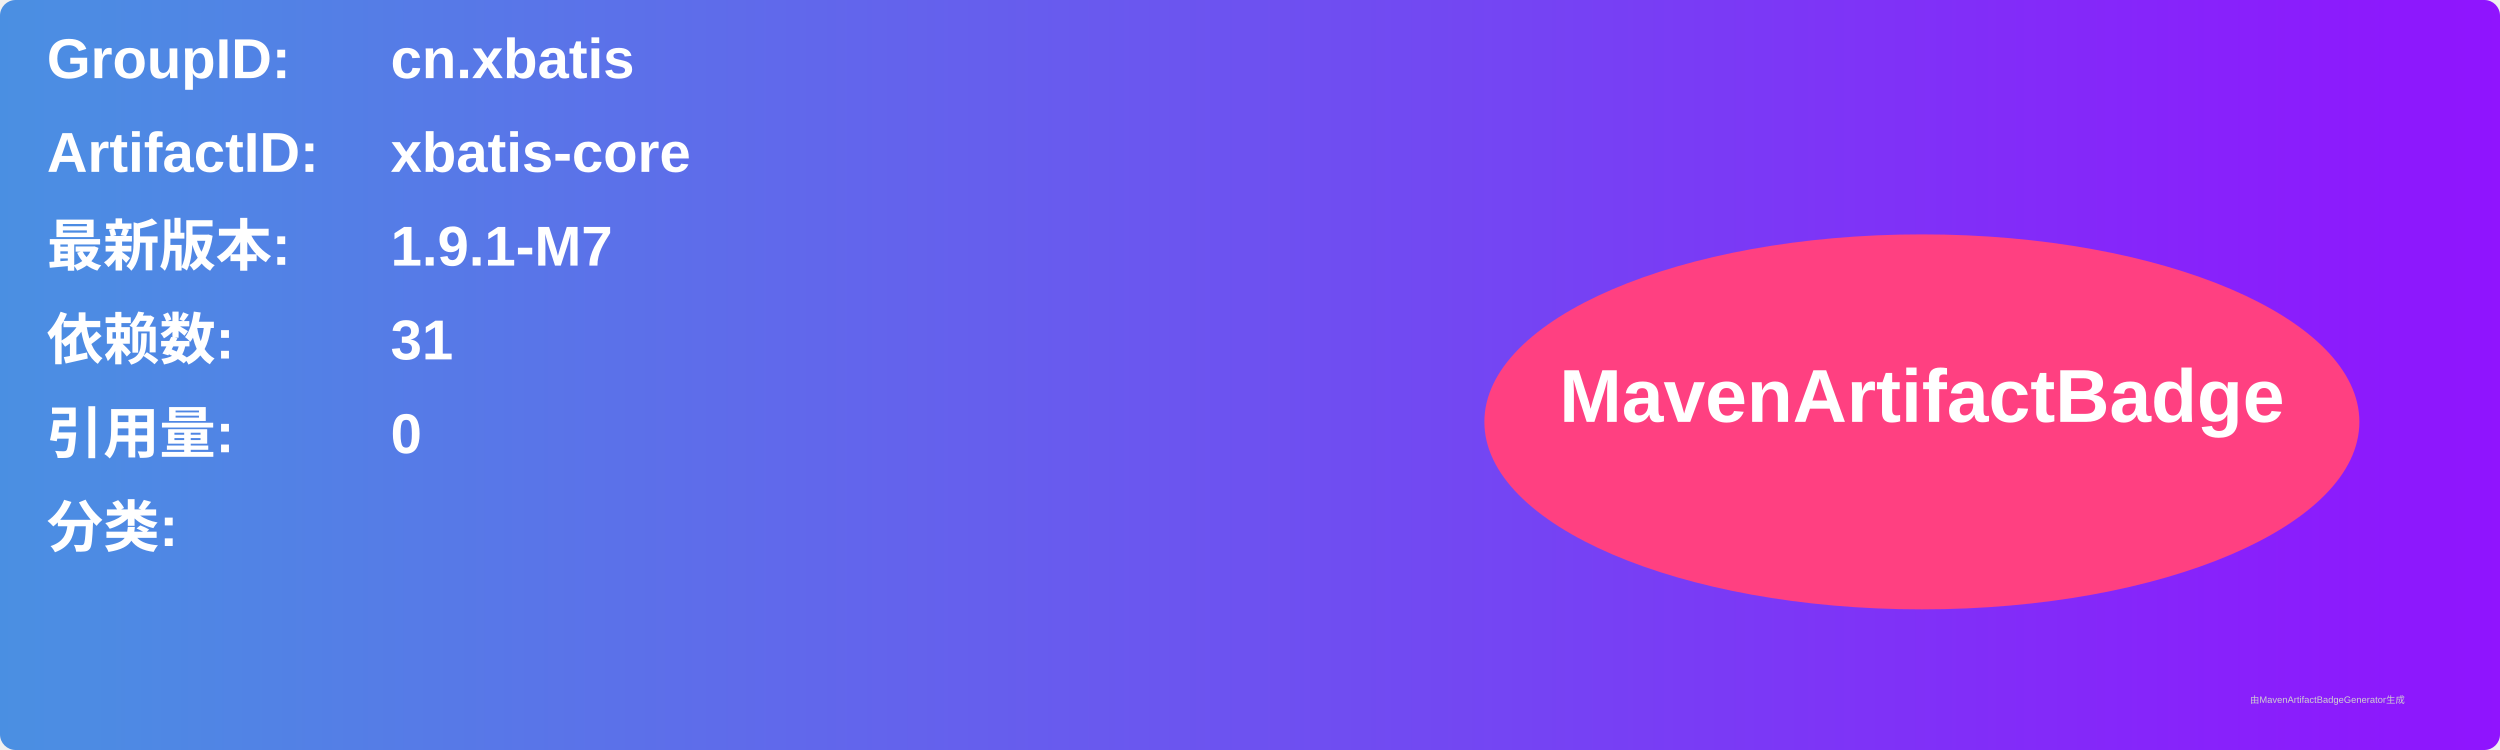
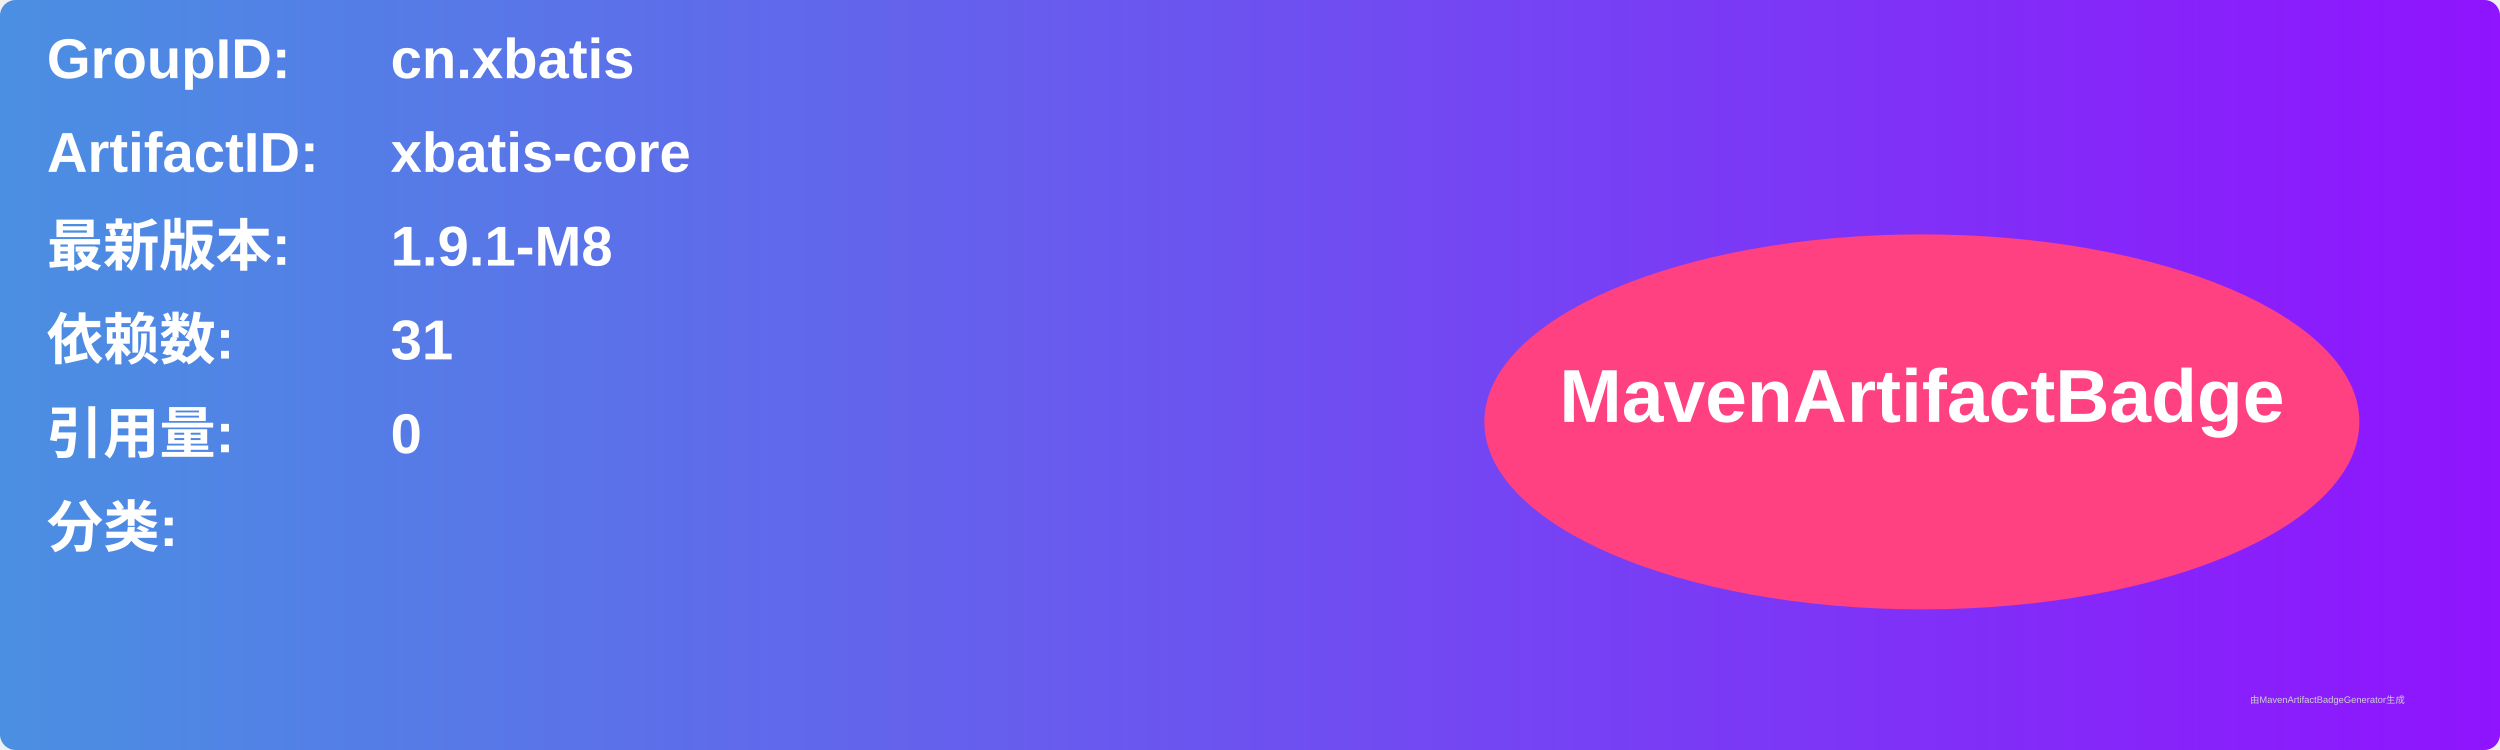
<svg xmlns="http://www.w3.org/2000/svg" width="800" height="240" viewBox="0 0 800 240">
  <linearGradient id="grad" x1="0%" y1="0%" x2="100%" y2="0%">
    <stop offset="0%" stop-color="#4a90e2" />
    <stop offset="100%" stop-color="#9013fe" />
  </linearGradient>
  <rect width="100%" height="100%" rx="5" ry="5" fill="url(#grad)" />
  <g transform="translate(15, 15)">
    <text x="0" y="10" font-family="Arial" font-size="18" fill="white" font-weight="bold" width="260">GroupID:</text>
    <text x="110" y="10" font-family="Arial" font-size="18" fill="white" font-weight="bold" width="460">cn.xbatis</text>
    <text x="0" y="40" font-family="Arial" font-size="18" fill="white" font-weight="bold" width="260">ArtifactID:</text>
    <text x="110" y="40" font-family="Arial" font-size="18" fill="white" font-weight="bold" width="460">xbatis-core</text>
    <text x="0" y="70" font-family="Arial" font-size="18" fill="white" font-weight="bold">最新版本:</text>
    <text x="110" y="70" font-family="Arial" font-size="18" fill="white" font-weight="bold">
-       <tspan font-weight="bold">1.9.1-M7</tspan>
+       <tspan font-weight="bold">1.9.1-M8</tspan>
    </text>
    <text x="0" y="100" font-family="Arial" font-size="18" fill="white" font-weight="bold">依赖数: </text>
    <text x="110" y="100" font-family="Arial" font-size="18" fill="white">
      <tspan font-weight="bold">31</tspan>
    </text>
    <text x="0" y="130" font-family="Arial" font-size="18" fill="white" font-weight="bold">引用量: </text>
    <text x="110" y="130" font-family="Arial" font-size="18" fill="white">
      <tspan font-weight="bold">0</tspan>
    </text>
    <text x="0" y="160" font-family="Arial" font-size="18" fill="white" font-weight="bold">分类:</text>
    <text x="10" y="190" font-family="Arial" font-size="10" fill="white">
      <tspan font-weight="bold" />
    </text>
    <ellipse cx="600" cy="120" rx="140" ry="60" fill="#ff4081" />
    <text x="600" y="120" text-anchor="middle" font-family="Arial" font-size="24" fill="white" font-weight="bold">MavenArtifactBadge</text>
  </g>
  <text x="720" y="225" font-family="Arial" font-size="3" fill="#d0d0d0">由MavenArtifactBadgeGenerator生成</text>
</svg>
